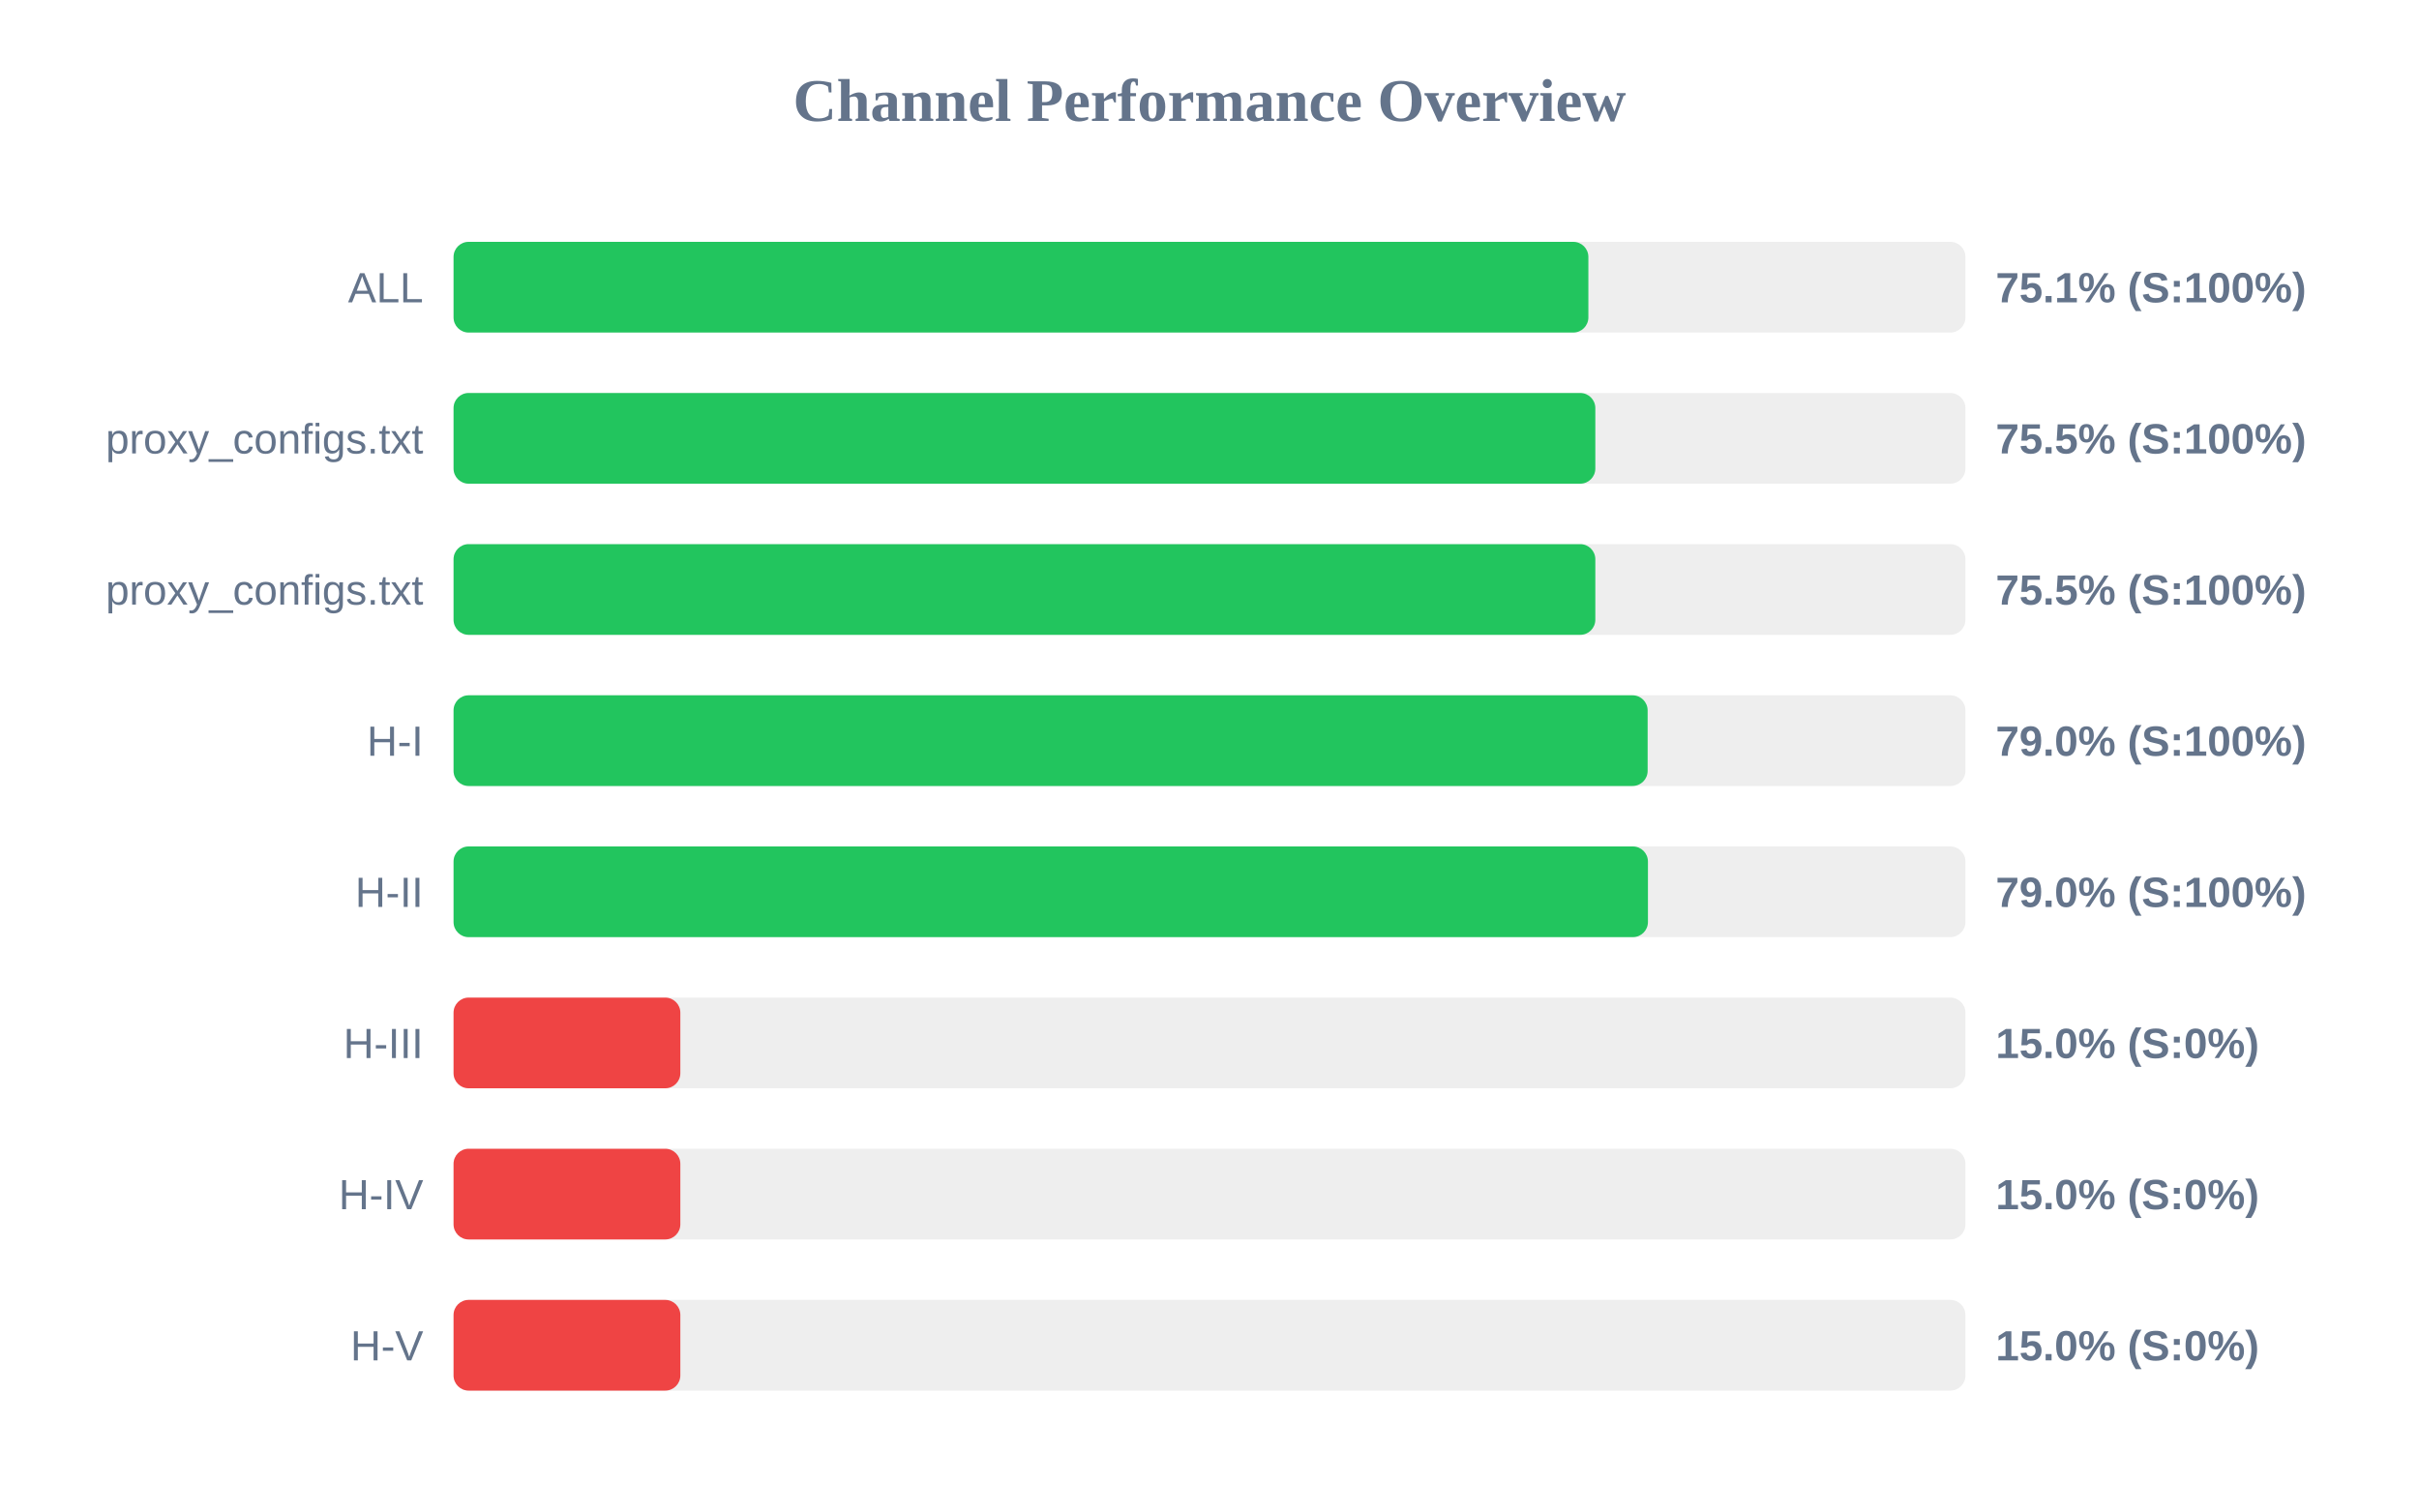
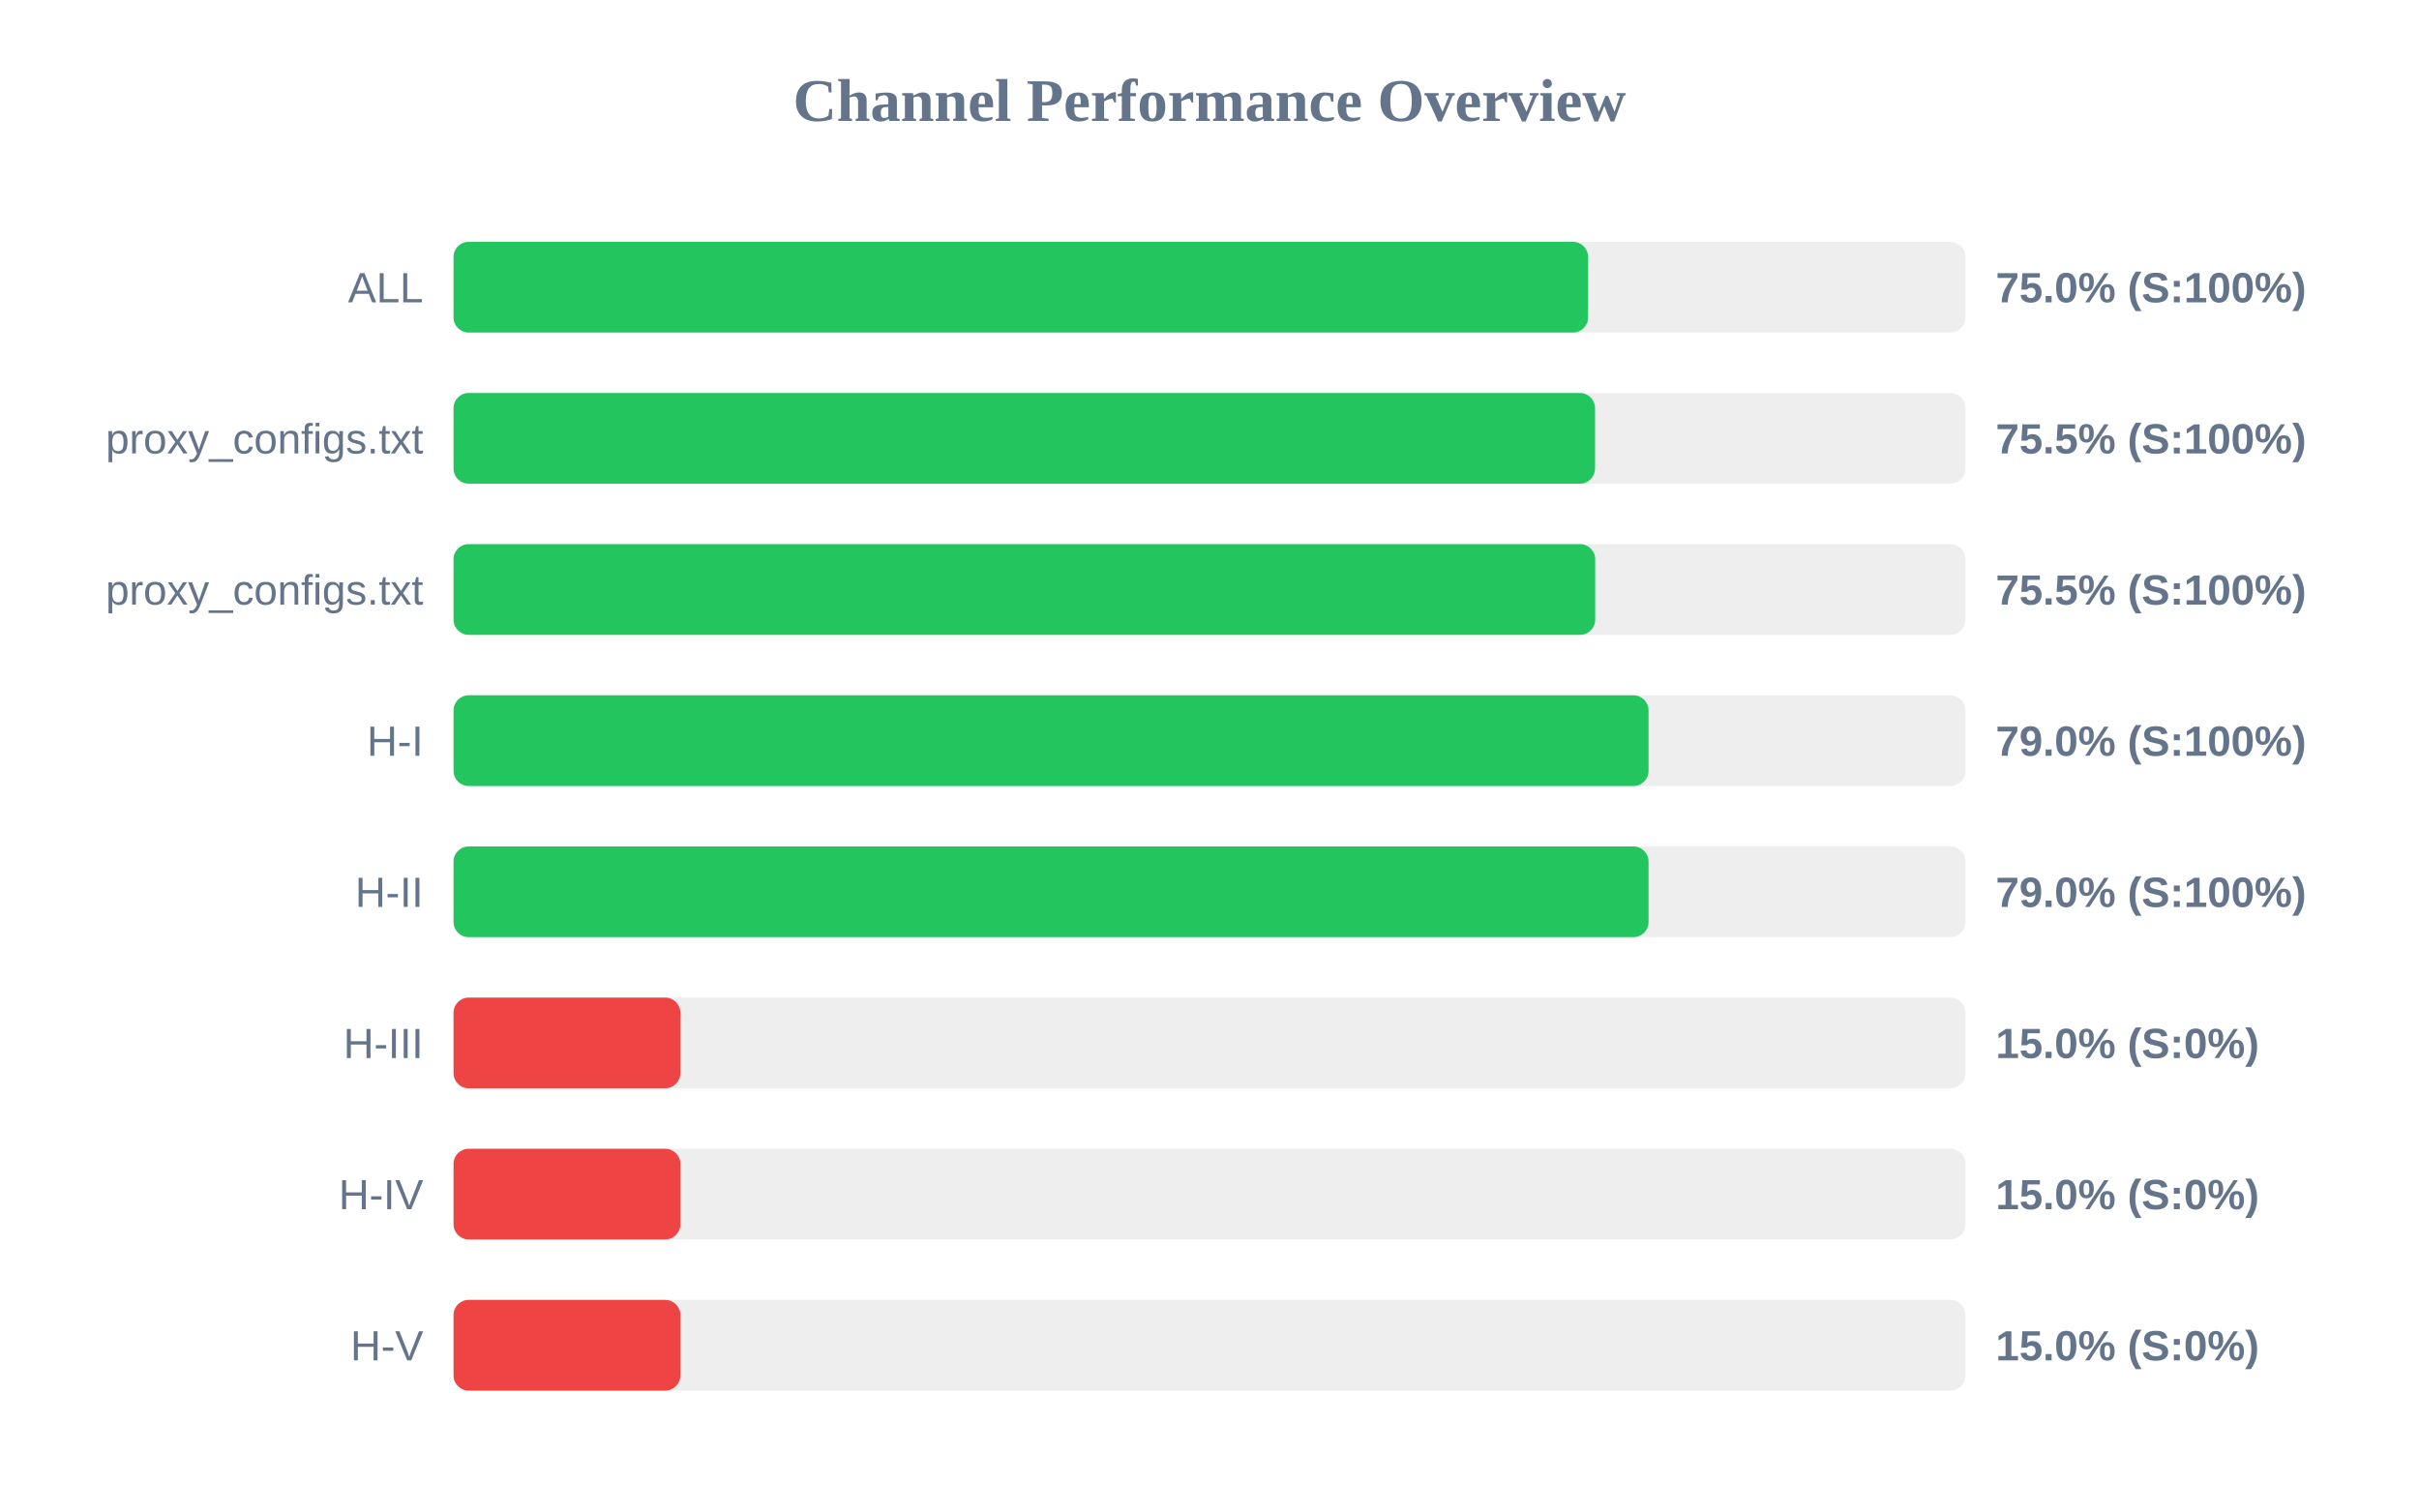
<svg xmlns="http://www.w3.org/2000/svg" width="800" height="500" version="1.1">
  <style>
        .row { font: 14px Arial; fill: #64748b; }
        .score { font: bold 14px Arial; fill: #64748b; }
    </style>
  <text x="400" y="40" text-anchor="middle" font-size="20px" font-weight="bold" fill="#64748b">Channel Performance Overview</text>
  <rect x="150" y="80" width="500" height="30" fill="#eee" rx="5" />
-   <rect x="150" y="80" width="375.3" height="30" fill="#22c55e" rx="5" />
+   <rect x="150" y="80" width="375.2" height="30" fill="#22c55e" rx="5" />
  <text x="140" y="100" text-anchor="end" class="row">ALL</text>
-   <text x="660" y="100" text-anchor="start" class="score">75.1% (S:100%)</text>
+   <text x="660" y="100" text-anchor="start" class="score">75.0% (S:100%)</text>
  <rect x="150" y="130" width="500" height="30" fill="#eee" rx="5" />
-   <rect x="150" y="130" width="377.6" height="30" fill="#22c55e" rx="5" />
+   <rect x="150" y="130" width="377.5" height="30" fill="#22c55e" rx="5" />
  <text x="140" y="150" text-anchor="end" class="row">proxy_configs.txt</text>
  <text x="660" y="150" text-anchor="start" class="score">75.5% (S:100%)</text>
  <rect x="150" y="180" width="500" height="30" fill="#eee" rx="5" />
-   <rect x="150" y="180" width="377.6" height="30" fill="#22c55e" rx="5" />
+   <rect x="150" y="180" width="377.55" height="30" fill="#22c55e" rx="5" />
  <text x="140" y="200" text-anchor="end" class="row">proxy_configs.txt</text>
  <text x="660" y="200" text-anchor="start" class="score">75.5% (S:100%)</text>
  <rect x="150" y="230" width="500" height="30" fill="#eee" rx="5" />
-   <rect x="150" y="230" width="394.9" height="30" fill="#22c55e" rx="5" />
+   <rect x="150" y="230" width="395.2" height="30" fill="#22c55e" rx="5" />
  <text x="140" y="250" text-anchor="end" class="row">H-I</text>
  <text x="660" y="250" text-anchor="start" class="score">79.0% (S:100%)</text>
  <rect x="150" y="280" width="500" height="30" fill="#eee" rx="5" />
-   <rect x="150" y="280" width="395.0" height="30" fill="#22c55e" rx="5" />
+   <rect x="150" y="280" width="395.2" height="30" fill="#22c55e" rx="5" />
  <text x="140" y="300" text-anchor="end" class="row">H-II</text>
  <text x="660" y="300" text-anchor="start" class="score">79.0% (S:100%)</text>
  <rect x="150" y="330" width="500" height="30" fill="#eee" rx="5" />
  <rect x="150" y="330" width="75.0" height="30" fill="#ef4444" rx="5" />
  <text x="140" y="350" text-anchor="end" class="row">H-III</text>
  <text x="660" y="350" text-anchor="start" class="score">15.0% (S:0%)</text>
  <rect x="150" y="380" width="500" height="30" fill="#eee" rx="5" />
  <rect x="150" y="380" width="75.0" height="30" fill="#ef4444" rx="5" />
  <text x="140" y="400" text-anchor="end" class="row">H-IV</text>
  <text x="660" y="400" text-anchor="start" class="score">15.0% (S:0%)</text>
  <rect x="150" y="430" width="500" height="30" fill="#eee" rx="5" />
  <rect x="150" y="430" width="75.0" height="30" fill="#ef4444" rx="5" />
  <text x="140" y="450" text-anchor="end" class="row">H-V</text>
  <text x="660" y="450" text-anchor="start" class="score">15.0% (S:0%)</text>
</svg>
